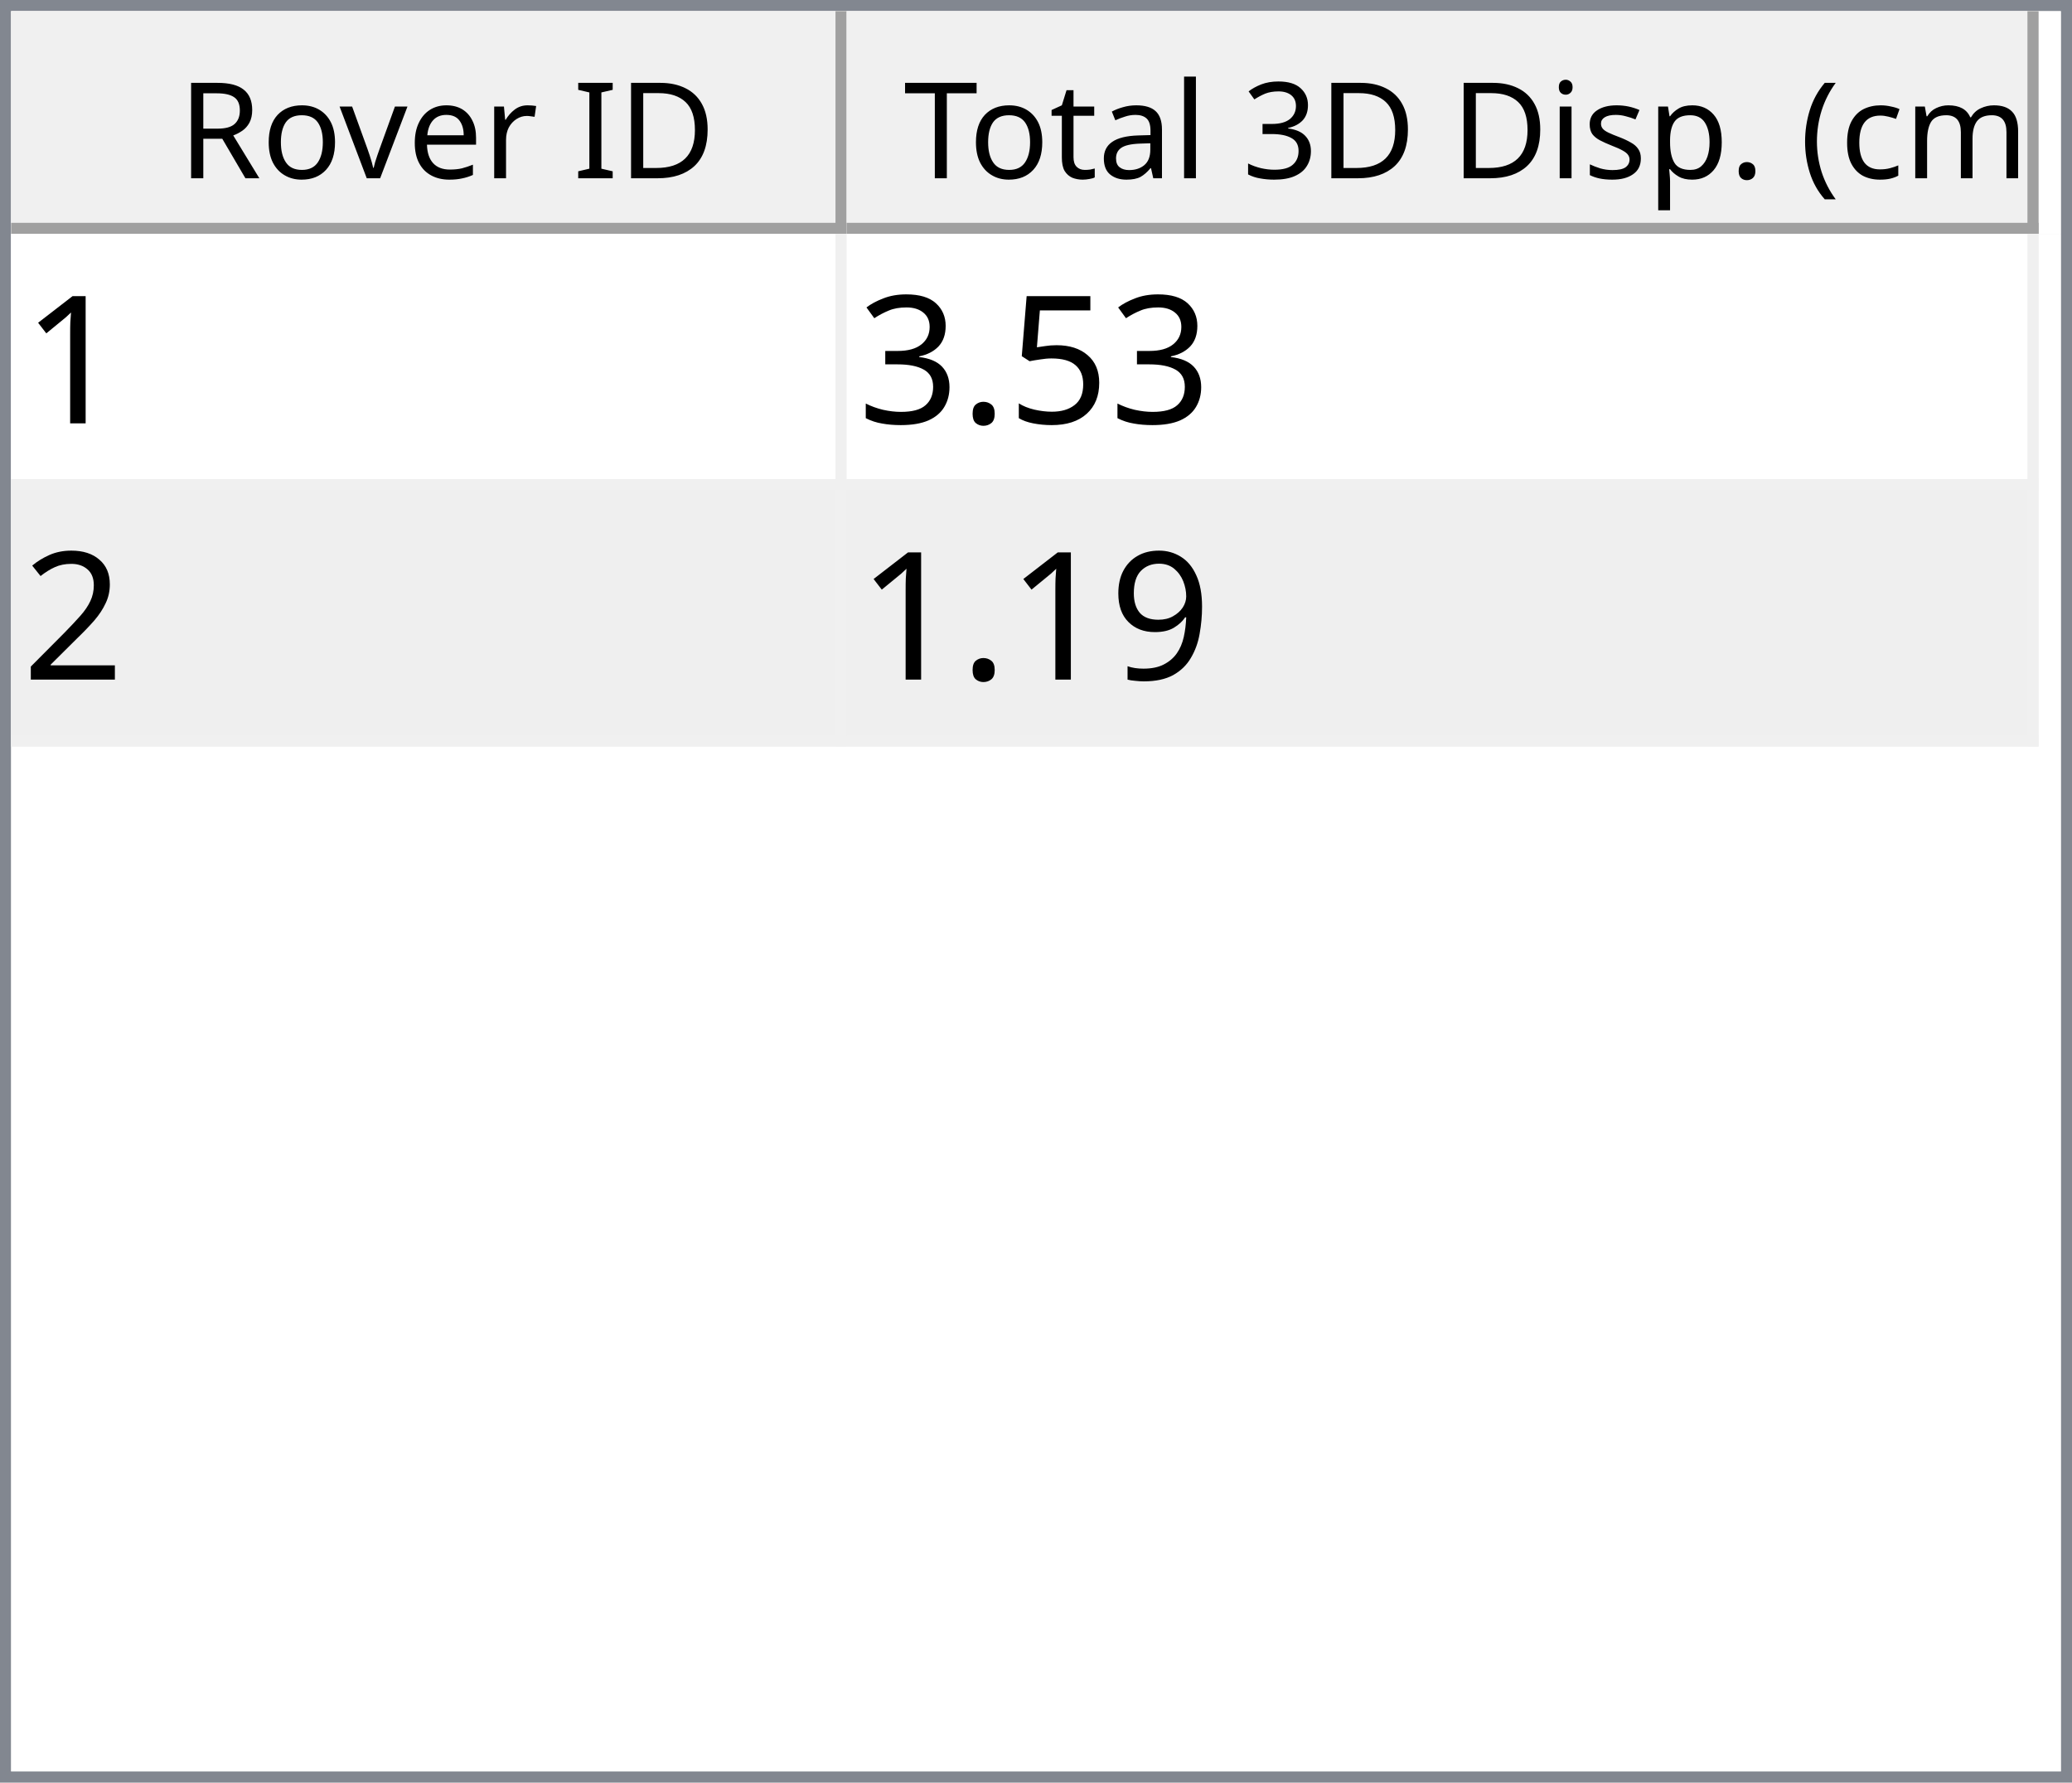
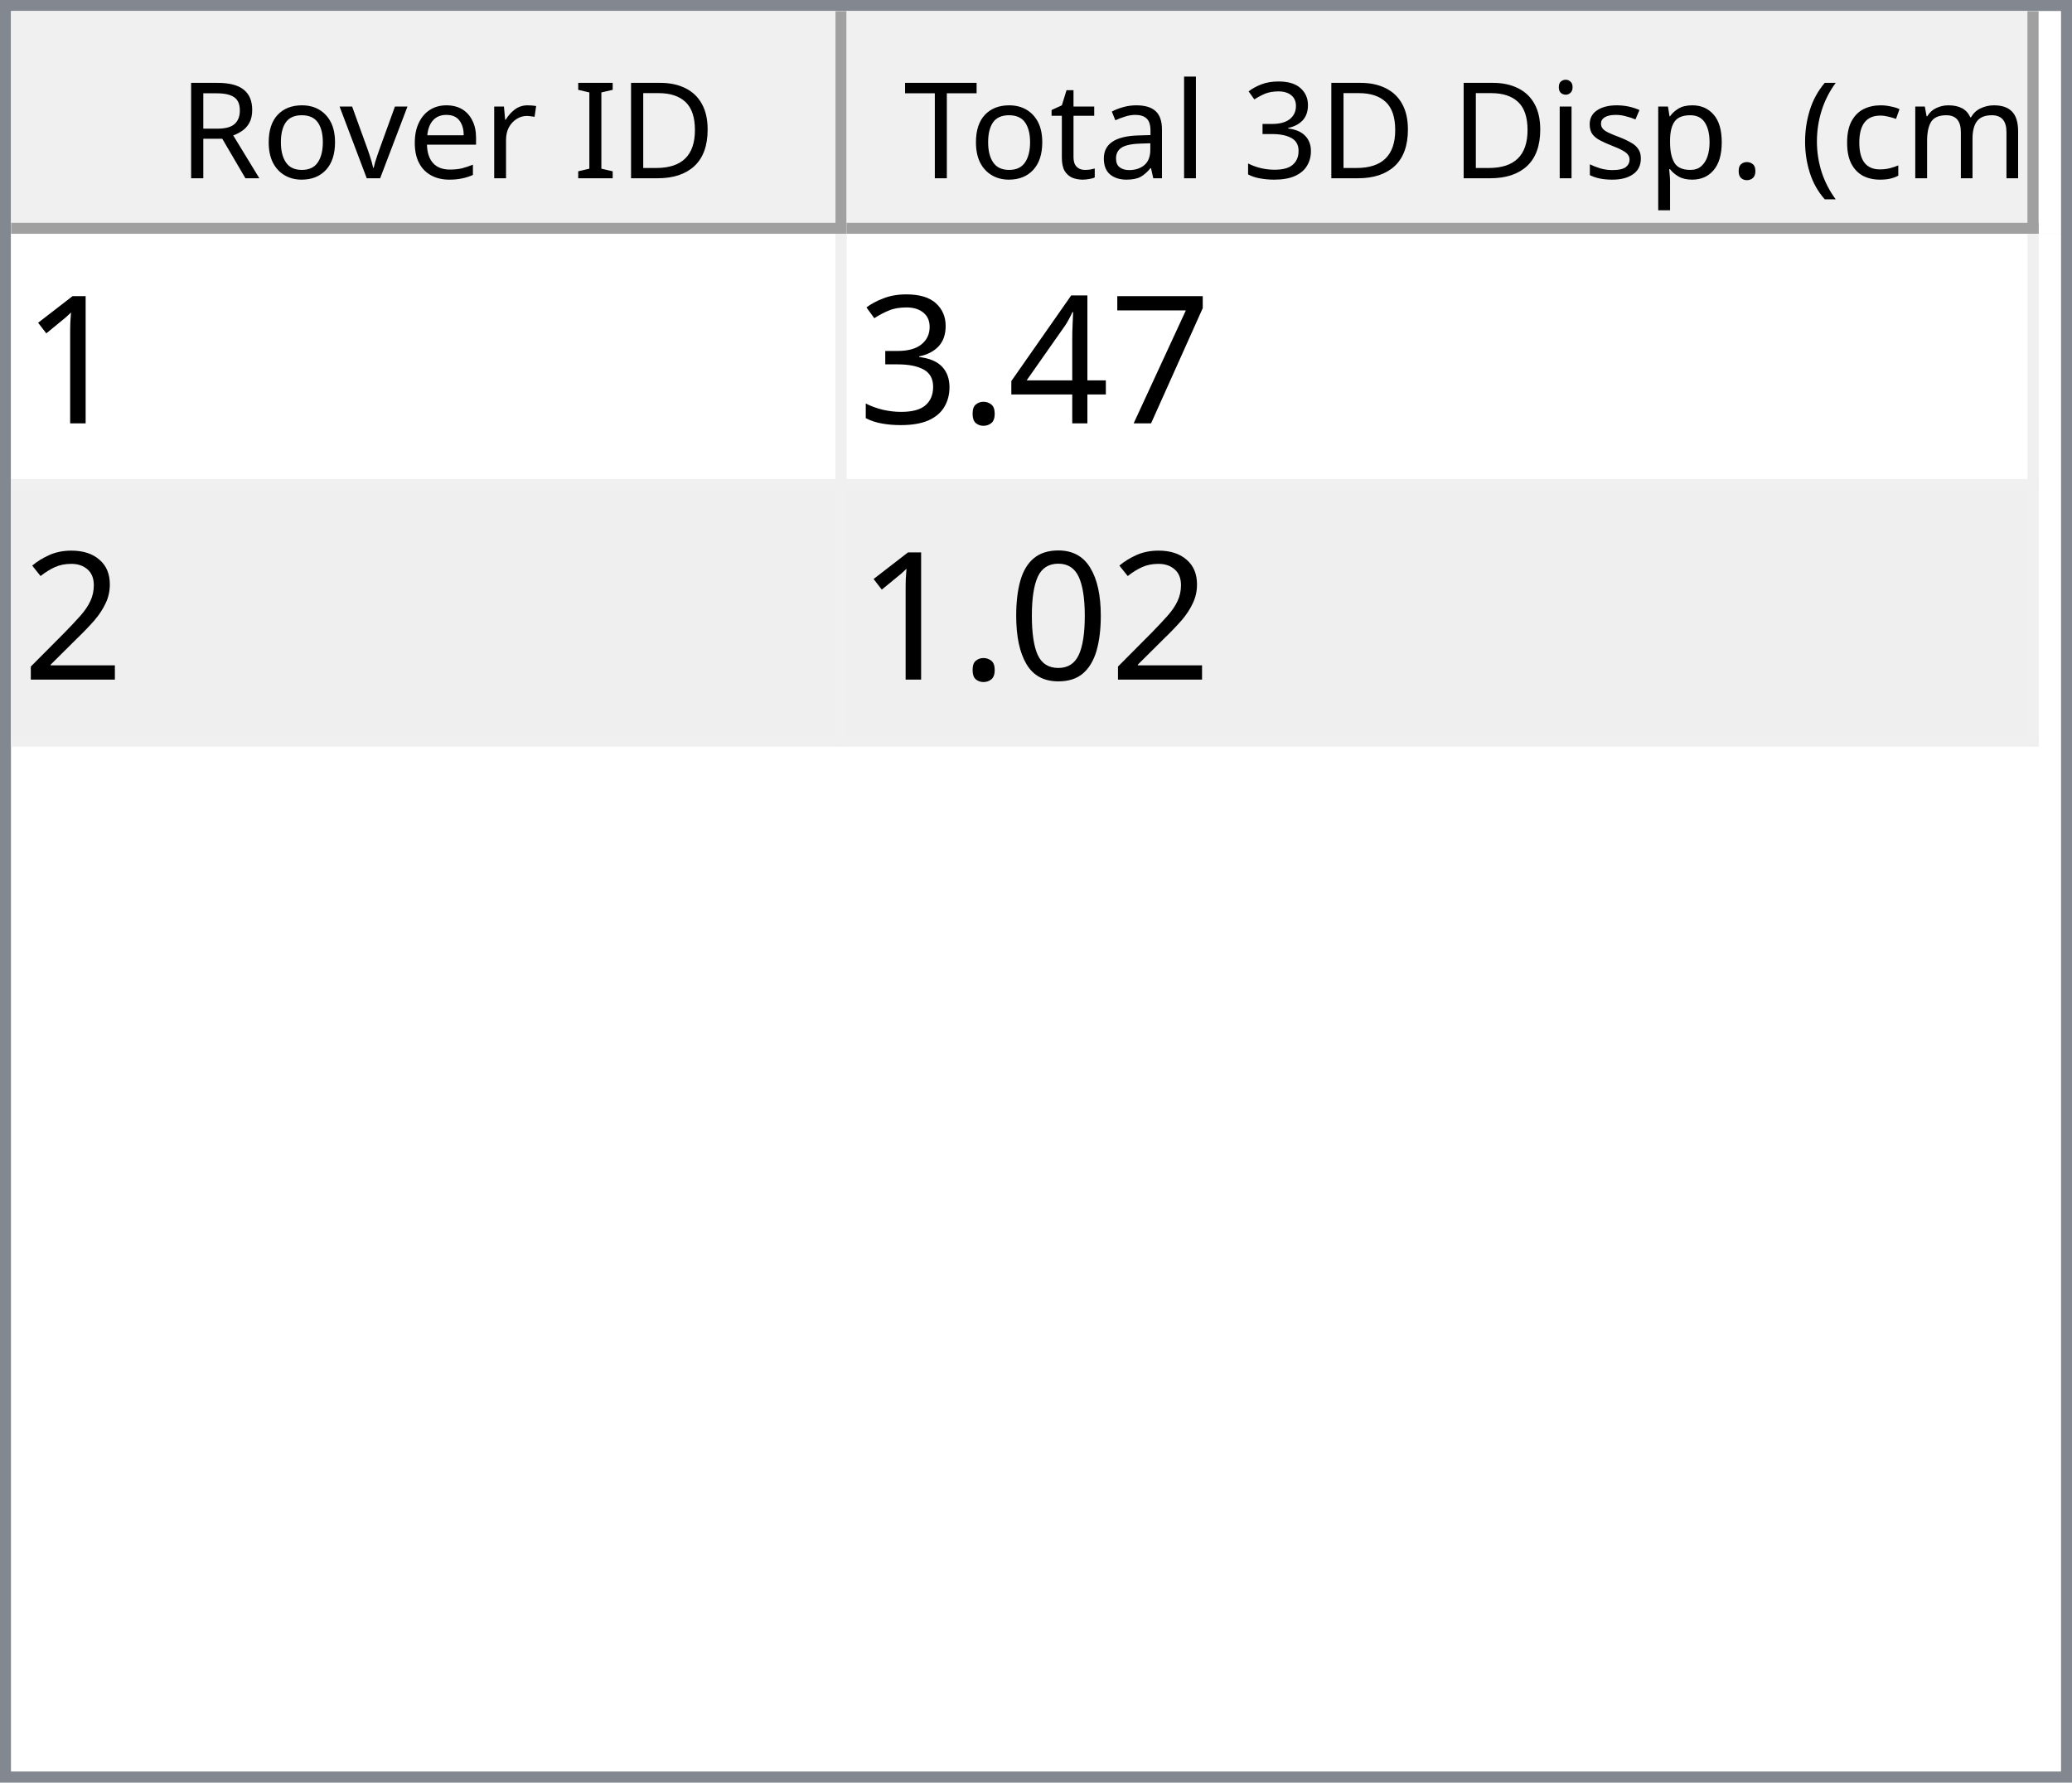
<svg xmlns="http://www.w3.org/2000/svg" style="fill-opacity:1; color-rendering:auto; color-interpolation:auto; text-rendering:auto; stroke:black; stroke-linecap:square; stroke-miterlimit:10; shape-rendering:auto; stroke-opacity:1; fill:black; stroke-dasharray:none; font-weight:normal; stroke-width:1; font-family:'Dialog'; font-style:normal; stroke-linejoin:miter; font-size:12px; stroke-dashoffset:0; image-rendering:auto;" width="186" height="160">
  <defs id="genericDefs" />
  <g>
    <defs id="defs1">
      <clipPath clipPathUnits="userSpaceOnUse" id="clipPath1">
        <path d="M0 0 L186 0 L186 160 L0 160 L0 0 Z" />
      </clipPath>
      <clipPath clipPathUnits="userSpaceOnUse" id="clipPath2">
        <path d="M0 0 L0 160 L186 160 L186 0 Z" />
      </clipPath>
      <clipPath clipPathUnits="userSpaceOnUse" id="clipPath3">
        <path d="M0 0 L0 20 L184 20 L184 0 Z" />
      </clipPath>
      <clipPath clipPathUnits="userSpaceOnUse" id="clipPath4">
        <path d="M0 0 L0 20 L75 20 L75 0 Z" />
      </clipPath>
      <clipPath clipPathUnits="userSpaceOnUse" id="clipPath5">
        <path d="M1 1 L1 19 L74 19 L74 1 Z" />
      </clipPath>
      <clipPath clipPathUnits="userSpaceOnUse" id="clipPath6">
        <path d="M0 0 L0 18 L73 18 L73 0 Z" />
      </clipPath>
      <clipPath clipPathUnits="userSpaceOnUse" id="clipPath7">
        <path d="M-0.5 -0.5 L-0.5 19.5 L74.5 19.5 L74.5 -0.5 Z" />
      </clipPath>
      <clipPath clipPathUnits="userSpaceOnUse" id="clipPath8">
        <path d="M0 0 L0 20 L107 20 L107 0 Z" />
      </clipPath>
      <clipPath clipPathUnits="userSpaceOnUse" id="clipPath9">
        <path d="M1 1 L1 19 L106 19 L106 1 Z" />
      </clipPath>
      <clipPath clipPathUnits="userSpaceOnUse" id="clipPath10">
        <path d="M0 0 L0 18 L105 18 L105 0 Z" />
      </clipPath>
      <clipPath clipPathUnits="userSpaceOnUse" id="clipPath11">
        <path d="M-0.5 -0.5 L-0.5 19.5 L106.5 19.5 L106.5 -0.5 Z" />
      </clipPath>
      <clipPath clipPathUnits="userSpaceOnUse" id="clipPath12">
        <path d="M0 0 L0 138 L184 138 L184 0 Z" />
      </clipPath>
      <clipPath clipPathUnits="userSpaceOnUse" id="clipPath13">
        <path d="M0 0 L0 46 L182 46 L182 0 Z" />
      </clipPath>
      <clipPath clipPathUnits="userSpaceOnUse" id="clipPath14">
        <path d="M-0.5 -0.5 L-0.5 45.5 L181.5 45.5 L181.5 -0.5 Z" />
      </clipPath>
      <clipPath clipPathUnits="userSpaceOnUse" id="clipPath15">
        <path d="M0 0 L0 22 L74 22 L74 0 Z" />
      </clipPath>
      <clipPath clipPathUnits="userSpaceOnUse" id="clipPath16">
        <path d="M0 0 L0 22 L106 22 L106 0 Z" />
      </clipPath>
      <font horiz-adv-x="64.551" id="font1">
        <font-face ascent="107.91" descent="25.098" units-per-em="100" style="font-style:normal; font-family:Segoe UI; font-weight:normal;" />
        <missing-glyph horiz-adv-x="64.551" d="M8.109 0 L8.109 68.266 L56.453 68.266 L56.453 0 L8.109 0 ZM15.328 7.234 L49.219 7.234 L49.219 61.031 L15.328 61.031 L15.328 7.234 Z" />
        <glyph unicode="D" horiz-adv-x="70.117" d="M9.188 0 L9.188 70.016 L28.516 70.016 Q65.531 70.016 65.531 35.891 Q65.531 19.672 55.25 9.836 Q44.969 0 27.734 0 L9.188 0 ZM17.391 62.594 L17.391 7.422 L27.828 7.422 Q41.609 7.422 49.273 14.797 Q56.938 22.172 56.938 35.688 Q56.938 62.594 28.328 62.594 L17.391 62.594 Z" />
        <glyph unicode="I" horiz-adv-x="26.611" d="M17.391 0 L9.188 0 L9.188 70.016 L17.391 70.016 L17.391 0 Z" />
        <glyph unicode=" " horiz-adv-x="27.393" d="" />
        <glyph unicode="r" horiz-adv-x="34.766" d="M34.188 41.891 Q32.078 43.5 28.125 43.5 Q23 43.5 19.555 38.672 Q16.109 33.844 16.109 25.484 L16.109 0 L8.109 0 L8.109 50 L16.109 50 L16.109 39.703 L16.312 39.703 Q18.016 44.969 21.531 47.922 Q25.047 50.875 29.391 50.875 Q32.516 50.875 34.188 50.203 L34.188 41.891 Z" />
        <glyph unicode="e" horiz-adv-x="52.295" d="M48.297 23 L12.984 23 Q13.188 14.656 17.484 10.109 Q21.781 5.562 29.297 5.562 Q37.75 5.562 44.828 11.141 L44.828 3.609 Q38.234 -1.172 27.391 -1.172 Q16.797 -1.172 10.742 5.641 Q4.688 12.453 4.688 24.812 Q4.688 36.469 11.305 43.82 Q17.922 51.172 27.734 51.172 Q37.547 51.172 42.922 44.828 Q48.297 38.484 48.297 27.203 L48.297 23 ZM40.094 29.781 Q40.047 36.719 36.75 40.578 Q33.453 44.438 27.594 44.438 Q21.922 44.438 17.969 40.383 Q14.016 36.328 13.094 29.781 L40.094 29.781 Z" />
        <glyph unicode="v" horiz-adv-x="47.9" d="M47.406 50 L27.484 0 L19.625 0 L0.688 50 L9.469 50 L22.172 13.672 Q23.578 9.672 23.922 6.688 L24.125 6.688 Q24.609 10.453 25.688 13.484 L38.969 50 L47.406 50 Z" />
        <glyph unicode="o" horiz-adv-x="58.594" d="M29 -1.172 Q17.922 -1.172 11.305 5.836 Q4.688 12.844 4.688 24.422 Q4.688 37.016 11.57 44.094 Q18.453 51.172 30.172 51.172 Q41.359 51.172 47.633 44.289 Q53.906 37.406 53.906 25.203 Q53.906 13.234 47.141 6.031 Q40.375 -1.172 29 -1.172 ZM29.594 44.438 Q21.875 44.438 17.383 39.188 Q12.891 33.938 12.891 24.703 Q12.891 15.828 17.43 10.695 Q21.969 5.562 29.594 5.562 Q37.359 5.562 41.531 10.594 Q45.703 15.625 45.703 24.906 Q45.703 34.281 41.531 39.359 Q37.359 44.438 29.594 44.438 Z" />
        <glyph unicode="R" horiz-adv-x="59.814" d="M59.375 0 L49.609 0 L37.891 19.625 Q36.281 22.359 34.766 24.289 Q33.25 26.219 31.664 27.438 Q30.078 28.656 28.25 29.219 Q26.422 29.781 24.125 29.781 L17.391 29.781 L17.391 0 L9.188 0 L9.188 70.016 L30.078 70.016 Q34.672 70.016 38.555 68.867 Q42.438 67.719 45.289 65.375 Q48.141 63.031 49.758 59.547 Q51.375 56.062 51.375 51.375 Q51.375 47.703 50.273 44.656 Q49.172 41.609 47.148 39.211 Q45.125 36.812 42.266 35.133 Q39.406 33.453 35.844 32.516 L35.844 32.328 Q37.594 31.547 38.891 30.547 Q40.188 29.547 41.359 28.18 Q42.531 26.812 43.68 25.078 Q44.828 23.344 46.234 21.047 L59.375 0 ZM17.391 62.594 L17.391 37.203 L28.516 37.203 Q31.594 37.203 34.203 38.133 Q36.812 39.062 38.719 40.797 Q40.625 42.531 41.703 45.047 Q42.781 47.562 42.781 50.688 Q42.781 56.297 39.141 59.445 Q35.5 62.594 28.609 62.594 L17.391 62.594 Z" />
        <glyph unicode=")" horiz-adv-x="30.176" d="M8.297 -15.922 L1.172 -15.922 Q16.406 2.344 16.406 26.812 Q16.406 51.469 1.078 70.016 L8.297 70.016 Q23.531 52.156 23.531 26.703 Q23.531 1.375 8.297 -15.922 Z" />
        <glyph unicode="m" horiz-adv-x="86.133" d="M79.109 0 L71.094 0 L71.094 28.719 Q71.094 37.016 68.531 40.727 Q65.969 44.438 59.906 44.438 Q54.781 44.438 51.195 39.75 Q47.609 35.062 47.609 28.516 L47.609 0 L39.594 0 L39.594 29.688 Q39.594 44.438 28.219 44.438 Q22.953 44.438 19.531 40.016 Q16.109 35.594 16.109 28.516 L16.109 0 L8.109 0 L8.109 50 L16.109 50 L16.109 42.094 L16.312 42.094 Q21.625 51.172 31.844 51.172 Q36.969 51.172 40.773 48.312 Q44.578 45.453 46 40.828 Q51.562 51.172 62.594 51.172 Q79.109 51.172 79.109 30.812 L79.109 0 Z" />
        <glyph unicode="c" horiz-adv-x="46.191" d="M42.188 2.297 Q36.422 -1.172 28.516 -1.172 Q17.828 -1.172 11.258 5.789 Q4.688 12.75 4.688 23.828 Q4.688 36.188 11.766 43.68 Q18.844 51.172 30.672 51.172 Q37.25 51.172 42.281 48.734 L42.281 40.531 Q36.719 44.438 30.375 44.438 Q22.703 44.438 17.797 38.945 Q12.891 33.453 12.891 24.516 Q12.891 15.719 17.508 10.641 Q22.125 5.562 29.891 5.562 Q36.422 5.562 42.188 9.906 L42.188 2.297 Z" />
        <glyph unicode="(" horiz-adv-x="30.176" d="M29.109 -15.922 L21.969 -15.922 Q6.844 1.375 6.844 26.703 Q6.844 52.156 21.969 70.016 L29.203 70.016 Q13.875 51.469 13.875 26.812 Q13.875 2.344 29.109 -15.922 Z" />
        <glyph unicode="." horiz-adv-x="21.68" d="M10.891 -1.078 Q8.641 -1.078 7.055 0.539 Q5.469 2.156 5.469 4.391 Q5.469 6.641 7.055 8.273 Q8.641 9.906 10.891 9.906 Q13.188 9.906 14.797 8.273 Q16.406 6.641 16.406 4.391 Q16.406 2.156 14.797 0.539 Q13.188 -1.078 10.891 -1.078 Z" />
        <glyph unicode="p" horiz-adv-x="58.789" d="M16.312 7.234 L16.109 7.234 L16.109 -23 L8.109 -23 L8.109 50 L16.109 50 L16.109 41.219 L16.312 41.219 Q22.219 51.172 33.594 51.172 Q43.266 51.172 48.688 44.461 Q54.109 37.75 54.109 26.469 Q54.109 13.922 48 6.375 Q41.891 -1.172 31.297 -1.172 Q21.578 -1.172 16.312 7.234 ZM16.109 27.391 L16.109 20.406 Q16.109 14.203 20.141 9.883 Q24.172 5.562 30.375 5.562 Q37.641 5.562 41.773 11.133 Q45.906 16.703 45.906 26.609 Q45.906 34.969 42.047 39.703 Q38.188 44.438 31.594 44.438 Q24.609 44.438 20.359 39.578 Q16.109 34.719 16.109 27.391 Z" />
        <glyph unicode="s" horiz-adv-x="42.432" d="M5.078 1.812 L5.078 10.406 Q11.625 5.562 19.484 5.562 Q30.031 5.562 30.031 12.594 Q30.031 14.594 29.125 15.992 Q28.219 17.391 26.68 18.461 Q25.141 19.531 23.07 20.383 Q21 21.234 18.609 22.172 Q15.281 23.484 12.766 24.828 Q10.25 26.172 8.57 27.859 Q6.891 29.547 6.031 31.695 Q5.172 33.844 5.172 36.719 Q5.172 40.234 6.789 42.945 Q8.406 45.656 11.086 47.484 Q13.766 49.312 17.211 50.242 Q20.656 51.172 24.312 51.172 Q30.812 51.172 35.938 48.922 L35.938 40.828 Q30.422 44.438 23.25 44.438 Q21 44.438 19.195 43.922 Q17.391 43.406 16.094 42.477 Q14.797 41.547 14.086 40.258 Q13.375 38.969 13.375 37.406 Q13.375 35.453 14.086 34.133 Q14.797 32.812 16.164 31.789 Q17.531 30.766 19.484 29.938 Q21.438 29.109 23.922 28.125 Q27.25 26.859 29.883 25.516 Q32.516 24.172 34.375 22.484 Q36.234 20.797 37.234 18.602 Q38.234 16.406 38.234 13.375 Q38.234 9.672 36.602 6.938 Q34.969 4.203 32.234 2.398 Q29.5 0.594 25.93 -0.289 Q22.359 -1.172 18.453 -1.172 Q10.75 -1.172 5.078 1.812 Z" />
        <glyph unicode="i" horiz-adv-x="24.219" d="M12.203 62.703 Q10.062 62.703 8.547 64.164 Q7.031 65.625 7.031 67.875 Q7.031 70.125 8.547 71.609 Q10.062 73.094 12.203 73.094 Q14.406 73.094 15.945 71.609 Q17.484 70.125 17.484 67.875 Q17.484 65.719 15.945 64.211 Q14.406 62.703 12.203 62.703 ZM16.109 0 L8.109 0 L8.109 50 L16.109 50 L16.109 0 Z" />
        <glyph unicode="3" horiz-adv-x="53.906" d="M46.531 19.828 Q46.531 15.094 44.75 11.211 Q42.969 7.328 39.719 4.57 Q36.469 1.812 31.93 0.297 Q27.391 -1.219 21.922 -1.219 Q11.922 -1.219 6 2.594 L6 11.188 Q13.094 5.609 22.219 5.609 Q25.875 5.609 28.828 6.539 Q31.781 7.469 33.906 9.227 Q36.031 10.984 37.18 13.477 Q38.328 15.969 38.328 19.094 Q38.328 32.812 18.797 32.812 L12.984 32.812 L12.984 39.594 L18.5 39.594 Q35.797 39.594 35.797 52.484 Q35.797 64.406 22.609 64.406 Q15.188 64.406 8.688 59.422 L8.688 67.188 Q15.375 71.188 24.609 71.188 Q29 71.188 32.57 69.969 Q36.141 68.75 38.68 66.555 Q41.219 64.359 42.609 61.281 Q44 58.203 44 54.5 Q44 40.672 30.031 36.719 L30.031 36.531 Q33.594 36.141 36.625 34.797 Q39.656 33.453 41.852 31.305 Q44.047 29.156 45.289 26.25 Q46.531 23.344 46.531 19.828 Z" />
        <glyph unicode="l" horiz-adv-x="24.219" d="M16.109 0 L8.109 0 L8.109 74.031 L16.109 74.031 L16.109 0 Z" />
        <glyph unicode="a" horiz-adv-x="50.879" d="M43.891 0 L35.891 0 L35.891 7.812 L35.688 7.812 Q30.469 -1.172 20.312 -1.172 Q12.844 -1.172 8.617 2.781 Q4.391 6.734 4.391 13.281 Q4.391 27.297 20.906 29.594 L35.891 31.688 Q35.891 44.438 25.594 44.438 Q16.547 44.438 9.281 38.281 L9.281 46.484 Q16.656 51.172 26.266 51.172 Q43.891 51.172 43.891 32.516 L43.891 0 ZM35.891 25.297 L23.828 23.641 Q18.266 22.859 15.43 20.875 Q12.594 18.891 12.594 13.875 Q12.594 10.203 15.211 7.883 Q17.828 5.562 22.172 5.562 Q28.125 5.562 32.008 9.742 Q35.891 13.922 35.891 20.312 L35.891 25.297 Z" />
        <glyph unicode="t" horiz-adv-x="33.887" d="M31.297 0.484 Q28.469 -1.078 23.828 -1.078 Q10.688 -1.078 10.688 13.578 L10.688 43.172 L2.094 43.172 L2.094 50 L10.688 50 L10.688 62.203 L18.703 64.797 L18.703 50 L31.297 50 L31.297 43.172 L18.703 43.172 L18.703 14.984 Q18.703 9.969 20.414 7.82 Q22.125 5.672 26.078 5.672 Q29.109 5.672 31.297 7.328 L31.297 0.484 Z" />
        <glyph unicode="T" horiz-adv-x="52.393" d="M50.594 62.594 L30.375 62.594 L30.375 0 L22.172 0 L22.172 62.594 L2 62.594 L2 70.016 L50.594 70.016 L50.594 62.594 Z" />
      </font>
      <font horiz-adv-x="75.0" id="font2">
        <font-face ascent="100.537" descent="21.973" units-per-em="100" style="font-style:normal; font-family:sans-serif; font-weight:normal;" />
        <missing-glyph horiz-adv-x="75.0" d="M12.5 0 L12.5 62.5 L62.5 62.5 L62.5 0 L12.5 0 ZM14.062 1.562 L60.938 1.562 L60.938 60.938 L14.062 60.938 L14.062 1.562 Z" />
        <glyph unicode="1" horiz-adv-x="55.615" d="M37.25 0 L28.469 0 L28.469 56 Q25.297 52.984 20.141 49.953 Q14.984 46.922 10.891 45.406 L10.891 53.906 Q18.266 57.375 23.781 62.305 Q29.297 67.234 31.594 71.875 L37.25 71.875 L37.25 0 Z" />
-         <glyph unicode="5" horiz-adv-x="55.615" d="M4.156 18.75 L13.375 19.531 Q14.406 12.797 18.141 9.398 Q21.875 6 27.156 6 Q33.5 6 37.891 10.789 Q42.281 15.578 42.281 23.484 Q42.281 31 38.062 35.352 Q33.844 39.703 27 39.703 Q22.75 39.703 19.336 37.773 Q15.922 35.844 13.969 32.766 L5.719 33.844 L12.641 70.609 L48.25 70.609 L48.25 62.203 L19.672 62.203 L15.828 42.969 Q22.266 47.469 29.344 47.469 Q38.719 47.469 45.164 40.969 Q51.609 34.469 51.609 24.266 Q51.609 14.547 45.953 7.469 Q39.062 -1.219 27.156 -1.219 Q17.391 -1.219 11.211 4.25 Q5.031 9.719 4.156 18.75 Z" />
+         <glyph unicode="7" horiz-adv-x="55.615" d="M4.734 62.203 L4.734 70.656 L51.078 70.656 L51.078 63.812 Q44.234 56.547 37.523 44.484 Q30.812 32.422 27.156 19.672 Q24.516 10.688 23.781 0 L14.75 0 Q14.891 8.453 18.062 20.414 Q21.234 32.375 27.172 43.484 Q33.109 54.594 39.797 62.203 L4.734 62.203 Z" />
+         <glyph unicode="4" horiz-adv-x="55.615" d="M32.328 0 L32.328 17.141 L1.266 17.141 L1.266 25.203 L33.938 71.578 L41.109 71.578 L41.109 25.203 L50.781 25.203 L50.781 17.141 L41.109 17.141 L41.109 0 L32.328 0 ZM32.328 25.203 L32.328 57.469 L9.906 25.203 L32.328 25.203 Z" />
        <glyph unicode="." horiz-adv-x="27.783" d="M9.078 0 L9.078 10.016 L19.094 10.016 L19.094 0 L9.078 0 Z" />
        <glyph unicode="3" horiz-adv-x="55.615" d="M4.203 18.891 L12.984 20.062 Q14.5 12.594 18.141 9.297 Q21.781 6 27 6 Q33.203 6 37.477 10.297 Q41.75 14.594 41.75 20.953 Q41.75 27 37.797 30.93 Q33.844 34.859 27.734 34.859 Q25.25 34.859 21.531 33.891 L22.516 41.609 Q23.391 41.5 23.922 41.5 Q29.547 41.5 34.039 44.43 Q38.531 47.359 38.531 53.469 Q38.531 58.297 35.258 61.477 Q31.984 64.656 26.812 64.656 Q21.688 64.656 18.266 61.43 Q14.844 58.203 13.875 51.766 L5.078 53.328 Q6.688 62.156 12.398 67.016 Q18.109 71.875 26.609 71.875 Q32.469 71.875 37.398 69.359 Q42.328 66.844 44.945 62.5 Q47.562 58.156 47.562 53.266 Q47.562 48.641 45.07 44.828 Q42.578 41.016 37.703 38.766 Q44.047 37.312 47.562 32.695 Q51.078 28.078 51.078 21.141 Q51.078 11.766 44.242 5.25 Q37.406 -1.266 26.953 -1.266 Q17.531 -1.266 11.305 4.352 Q5.078 9.969 4.203 18.891 Z" />
        <glyph unicode="2" horiz-adv-x="55.615" d="M50.344 8.453 L50.344 0 L3.031 0 Q2.938 3.172 4.047 6.109 Q5.859 10.938 9.836 15.625 Q13.812 20.312 21.344 26.469 Q33.016 36.031 37.117 41.625 Q41.219 47.219 41.219 52.203 Q41.219 57.422 37.477 61.008 Q33.734 64.594 27.734 64.594 Q21.391 64.594 17.578 60.789 Q13.766 56.984 13.719 50.25 L4.688 51.172 Q5.609 61.281 11.664 66.578 Q17.719 71.875 27.938 71.875 Q38.234 71.875 44.242 66.164 Q50.25 60.453 50.25 52 Q50.25 47.703 48.492 43.555 Q46.734 39.406 42.656 34.812 Q38.578 30.219 29.109 22.219 Q21.188 15.578 18.945 13.211 Q16.703 10.844 15.234 8.453 L50.344 8.453 Z" />
-         <glyph unicode="9" horiz-adv-x="55.615" d="M5.469 16.547 L13.922 17.328 Q14.984 11.375 18.016 8.688 Q21.047 6 25.781 6 Q29.828 6 32.883 7.859 Q35.938 9.719 37.891 12.82 Q39.844 15.922 41.164 21.195 Q42.484 26.469 42.484 31.938 Q42.484 32.516 42.438 33.688 Q39.797 29.5 35.234 26.883 Q30.672 24.266 25.344 24.266 Q16.453 24.266 10.305 30.711 Q4.156 37.156 4.156 47.703 Q4.156 58.594 10.578 65.234 Q17 71.875 26.656 71.875 Q33.641 71.875 39.43 68.117 Q45.219 64.359 48.219 57.398 Q51.219 50.438 51.219 37.25 Q51.219 23.531 48.242 15.406 Q45.266 7.281 39.383 3.031 Q33.5 -1.219 25.594 -1.219 Q17.188 -1.219 11.867 3.445 Q6.547 8.109 5.469 16.547 ZM41.453 48.141 Q41.453 55.719 37.43 60.156 Q33.406 64.594 27.734 64.594 Q21.875 64.594 17.531 59.812 Q13.188 55.031 13.188 47.406 Q13.188 40.578 17.312 36.305 Q21.438 32.031 27.484 32.031 Q33.594 32.031 37.523 36.305 Q41.453 40.578 41.453 48.141 Z" />
+         <glyph unicode="0" horiz-adv-x="55.615" d="M4.156 35.297 Q4.156 48 6.766 55.742 Q9.375 63.484 14.523 67.68 Q19.672 71.875 27.484 71.875 Q33.25 71.875 37.594 69.555 Q41.938 67.234 44.773 62.867 Q47.609 58.5 49.219 52.227 Q50.828 45.953 50.828 35.297 Q50.828 22.703 48.242 14.969 Q45.656 7.234 40.508 3.008 Q35.359 -1.219 27.484 -1.219 Q17.141 -1.219 11.234 6.203 Q4.156 15.141 4.156 35.297 ZM13.188 35.297 Q13.188 17.672 17.312 11.836 Q21.438 6 27.484 6 Q33.547 6 37.672 11.859 Q41.797 17.719 41.797 35.297 Q41.797 52.984 37.672 58.789 Q33.547 64.594 27.391 64.594 Q21.344 64.594 17.719 59.469 Q13.188 52.938 13.188 35.297 Z" />
      </font>
    </defs>
    <g style="fill:white; stroke:white;">
      <rect x="0" y="0" width="186" style="clip-path:url(#clipPath1); stroke:none;" height="160" />
    </g>
    <g style="fill:white; text-rendering:optimizeSpeed; color-rendering:optimizeSpeed; image-rendering:optimizeSpeed; shape-rendering:crispEdges; stroke:white; color-interpolation:sRGB;">
      <rect x="0" width="186" height="160" y="0" style="stroke:none;" />
      <path style="stroke:none;" d="M0 160 L186 160 L186 0 L0 0 Z" />
    </g>
    <g style="fill:rgb(240,240,240); font-family:'Segoe UI'; stroke:rgb(240,240,240);">
      <rect x="0" y="0" width="186" style="clip-path:url(#clipPath2); stroke:none;" height="160" />
    </g>
    <g style="fill:rgb(130,135,144); font-family:'Segoe UI'; stroke:rgb(130,135,144);">
      <path d="M0 0 L186 0 L186 160 L0 160 L0 0 ZM1 1 L185 1 L185 159 L1 159 L1 1 Z" style="fill-rule:evenodd; clip-path:url(#clipPath2); stroke:none;" />
    </g>
    <g style="fill:white; font-family:'Segoe UI'; stroke:white;" transform="translate(1,1)">
      <rect x="0" y="0" width="184" style="clip-path:url(#clipPath3); stroke:none;" height="20" />
    </g>
    <g style="fill:rgb(240,240,240); font-family:'Segoe UI'; stroke:rgb(240,240,240);" transform="translate(1,1)">
      <rect x="0" y="0" width="75" style="clip-path:url(#clipPath4); stroke:none;" height="20" />
    </g>
    <g style="font-family:'Segoe UI';" transform="translate(2,2)">
      <text x="14" xml:space="preserve" y="14" style="clip-path:url(#clipPath6); stroke:none;">Rover ID</text>
    </g>
    <g style="fill:rgb(160,160,160); font-family:'Segoe UI'; stroke:rgb(160,160,160); stroke-linejoin:bevel;" transform="translate(1.5,1.5)">
      <line x1="74" x2="74" y1="0" style="fill:none; clip-path:url(#clipPath7);" y2="19" />
    </g>
    <g style="fill:rgb(160,160,160); font-family:'Segoe UI'; stroke:rgb(160,160,160); stroke-linejoin:bevel;" transform="matrix(1,0,0,1,1,1) translate(0.5,0.5)">
      <line x1="0" x2="74" y1="19" style="fill:none; clip-path:url(#clipPath7);" y2="19" />
    </g>
    <g style="fill:rgb(240,240,240); font-family:'Segoe UI'; stroke:rgb(240,240,240);" transform="translate(76,1)">
      <rect x="0" y="0" width="107" style="clip-path:url(#clipPath8); stroke:none;" height="20" />
    </g>
    <g style="font-family:'Segoe UI';" transform="translate(77,2)">
      <text x="1" xml:space="preserve" y="14" style="clip-path:url(#clipPath10); stroke:none;"> Total 3D Disp. (cm)</text>
    </g>
    <g style="fill:rgb(160,160,160); font-family:'Segoe UI'; stroke:rgb(160,160,160); stroke-linejoin:bevel;" transform="translate(76.5,1.5)">
      <line x1="106" x2="106" y1="0" style="fill:none; clip-path:url(#clipPath11);" y2="19" />
    </g>
    <g style="fill:rgb(160,160,160); font-family:'Segoe UI'; stroke:rgb(160,160,160); stroke-linejoin:bevel;" transform="matrix(1,0,0,1,76,1) translate(0.5,0.5)">
      <line x1="0" x2="106" y1="19" style="fill:none; clip-path:url(#clipPath11);" y2="19" />
    </g>
    <g style="fill:white; font-family:'Segoe UI'; stroke:white;" transform="translate(1,21)">
      <rect x="0" y="0" width="184" style="clip-path:url(#clipPath12); stroke:none;" height="138" />
    </g>
    <g style="fill:rgb(240,240,240); font-size:16px; font-family:sans-serif; stroke:rgb(240,240,240);" transform="translate(1,21)">
      <rect x="0" y="0" width="182" style="clip-path:url(#clipPath13); stroke:none;" height="46" />
      <line transform="translate(0.5,0.5)" x1="0" x2="181" y1="22" style="clip-path:url(#clipPath14); fill:none; stroke-linejoin:bevel;" y2="22" />
    </g>
    <g transform="matrix(1,0,0,1,1,21) translate(0.5,0.5)" style="fill:rgb(240,240,240); font-size:16px; font-family:sans-serif; stroke:rgb(240,240,240); stroke-linejoin:bevel;">
      <line x1="0" x2="181" y1="45" style="fill:none; clip-path:url(#clipPath14);" y2="45" />
    </g>
    <g transform="matrix(1,0,0,1,1,21) translate(0.5,0.5)" style="fill:rgb(240,240,240); font-size:16px; font-family:sans-serif; stroke:rgb(240,240,240); stroke-linejoin:bevel;">
      <line x1="74" x2="74" y1="0" style="fill:none; clip-path:url(#clipPath14);" y2="45" />
    </g>
    <g transform="matrix(1,0,0,1,1,21) translate(0.5,0.5)" style="fill:rgb(240,240,240); font-size:16px; font-family:sans-serif; stroke:rgb(240,240,240); stroke-linejoin:bevel;">
      <line x1="181" x2="181" y1="0" style="fill:none; clip-path:url(#clipPath14);" y2="45" />
    </g>
    <g style="fill:white; font-size:16px; font-family:sans-serif; stroke:white;" transform="matrix(1,0,0,1,1,21)">
      <rect x="0" y="0" width="74" style="clip-path:url(#clipPath15); stroke:none;" height="22" />
      <text x="1" y="17" style="fill:black; clip-path:url(#clipPath15); stroke:none;" xml:space="preserve">1</text>
    </g>
    <g style="fill:white; font-size:16px; font-family:sans-serif; stroke:white;" transform="matrix(1,0,0,1,1,21) translate(75,0)">
      <rect x="0" y="0" width="106" style="clip-path:url(#clipPath16); stroke:none;" height="22" />
-       <text x="1" y="17" style="fill:black; clip-path:url(#clipPath16); stroke:none;" xml:space="preserve">3.53</text>
+       <text x="1" y="17" style="fill:black; clip-path:url(#clipPath16); stroke:none;" xml:space="preserve">3.47</text>
    </g>
    <g style="fill:rgb(239,239,239); font-size:16px; font-family:sans-serif; stroke:rgb(239,239,239);" transform="matrix(1,0,0,1,1,21) translate(0,23)">
      <rect x="0" y="0" width="74" style="clip-path:url(#clipPath15); stroke:none;" height="22" />
      <text x="1" y="17" style="fill:black; clip-path:url(#clipPath15); stroke:none;" xml:space="preserve">2</text>
    </g>
    <g style="fill:rgb(239,239,239); font-size:16px; font-family:sans-serif; stroke:rgb(239,239,239);" transform="matrix(1,0,0,1,1,21) translate(75,23)">
      <rect x="0" y="0" width="106" style="clip-path:url(#clipPath16); stroke:none;" height="22" />
-       <text x="1" y="17" style="fill:black; clip-path:url(#clipPath16); stroke:none;" xml:space="preserve">1.19</text>
+       <text x="1" y="17" style="fill:black; clip-path:url(#clipPath16); stroke:none;" xml:space="preserve">1.02</text>
    </g>
  </g>
</svg>
